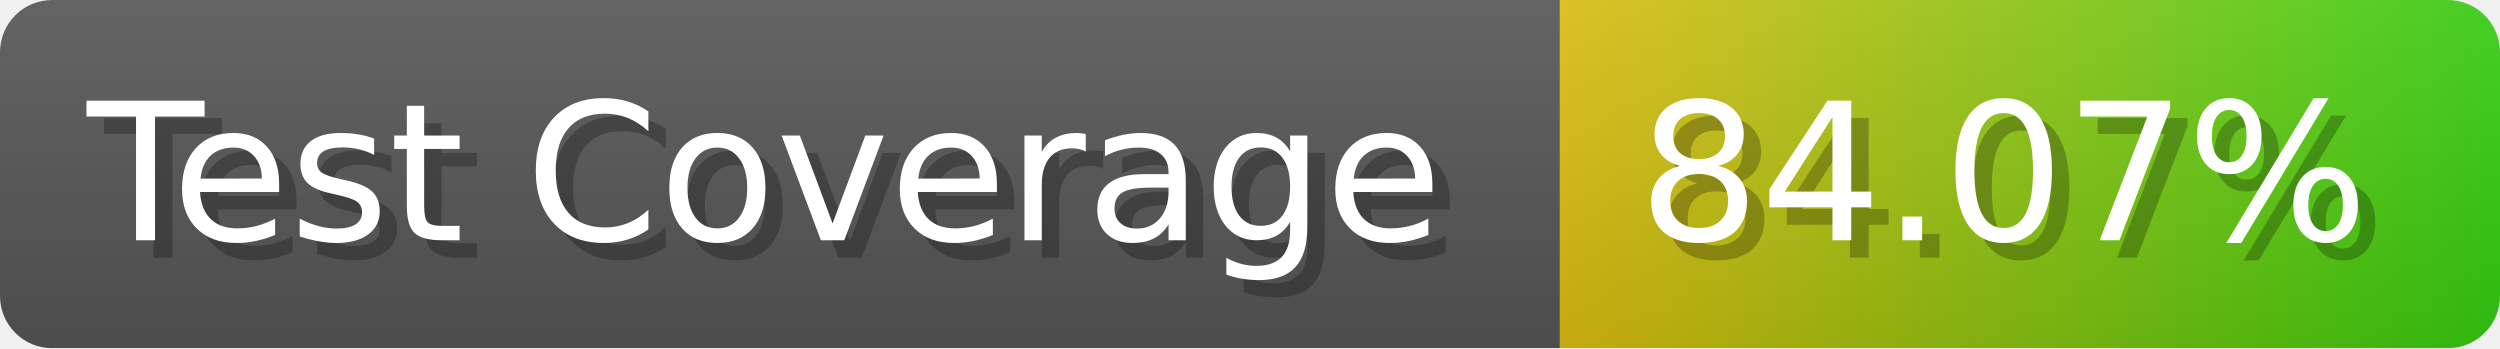
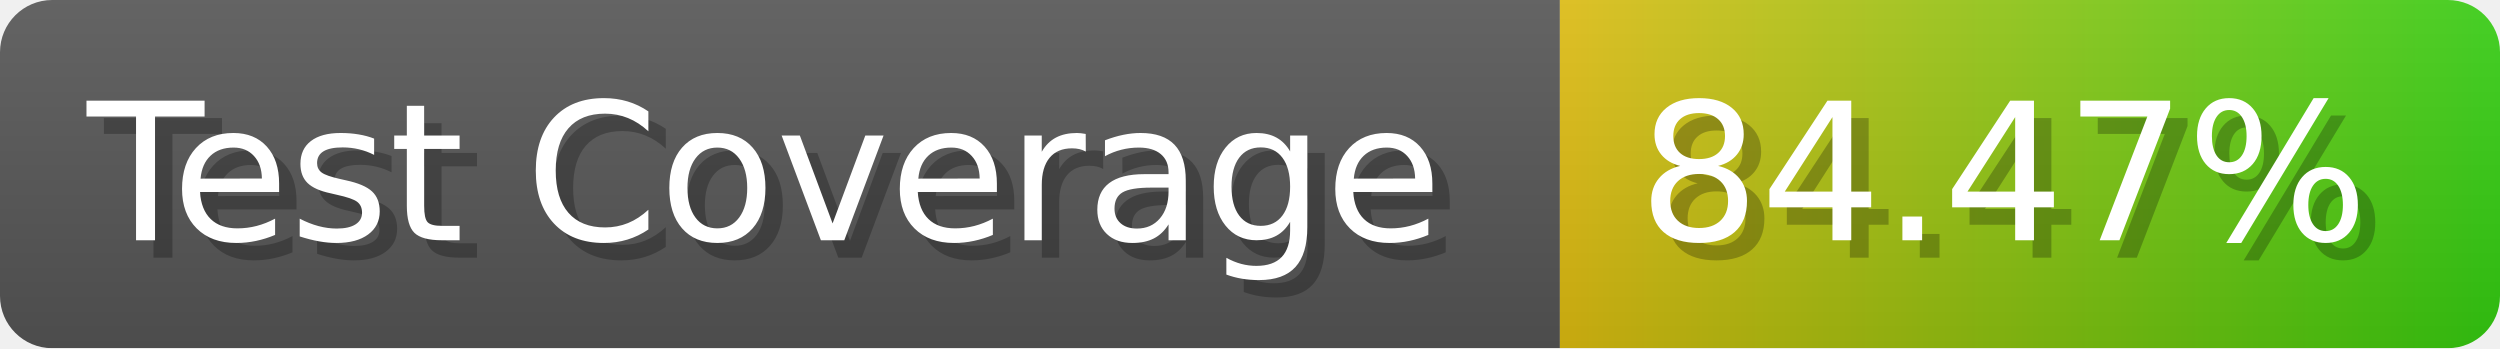
- <svg xmlns="http://www.w3.org/2000/svg" width="143.6" height="20" viewBox="0 0 1436 200" role="img" aria-label="Test Coverage: 84.07%">
+ <svg xmlns="http://www.w3.org/2000/svg" width="143.6" height="20" viewBox="0 0 1436 200" role="img" aria-label="Test Coverage: 84.47%">
  <linearGradient id="a" x2="0" y2="100%">
    <stop offset="0" stop-opacity=".1" stop-color="#EEE" />
    <stop offset="1" stop-opacity=".1" />
  </linearGradient>
  <mask id="m">
    <rect width="1436" height="200" rx="30" fill="#FFF" />
  </mask>
  <g mask="url(#m)">
    <rect width="896" height="200" fill="#555" />
    <rect width="540" height="200" fill="url(#x)" x="896" />
    <rect width="1436" height="200" fill="url(#a)" />
  </g>
  <g aria-hidden="true" fill="#fff" text-anchor="start" font-family="Verdana,DejaVu Sans,sans-serif" font-size="110">
    <text x="60" y="148" textLength="796" fill="#000" opacity="0.25">Test Coverage</text>
    <text x="50" y="138" textLength="796">Test Coverage</text>
-     <text x="951" y="148" textLength="440" fill="#000" opacity="0.25">84.07%</text>
-     <text x="941" y="138" textLength="440">84.07%</text>
+     <text x="951" y="148" textLength="440" fill="#000" opacity="0.25">84.47%</text>
+     <text x="941" y="138" textLength="440">84.47%</text>
  </g>
  <linearGradient id="x" x1="0%" y1="0%" x2="100%" y2="0%">
    <stop offset="0%" style="stop-color:#DB1" />
    <stop offset="100%" style="stop-color:#3C1" />
  </linearGradient>
</svg>
